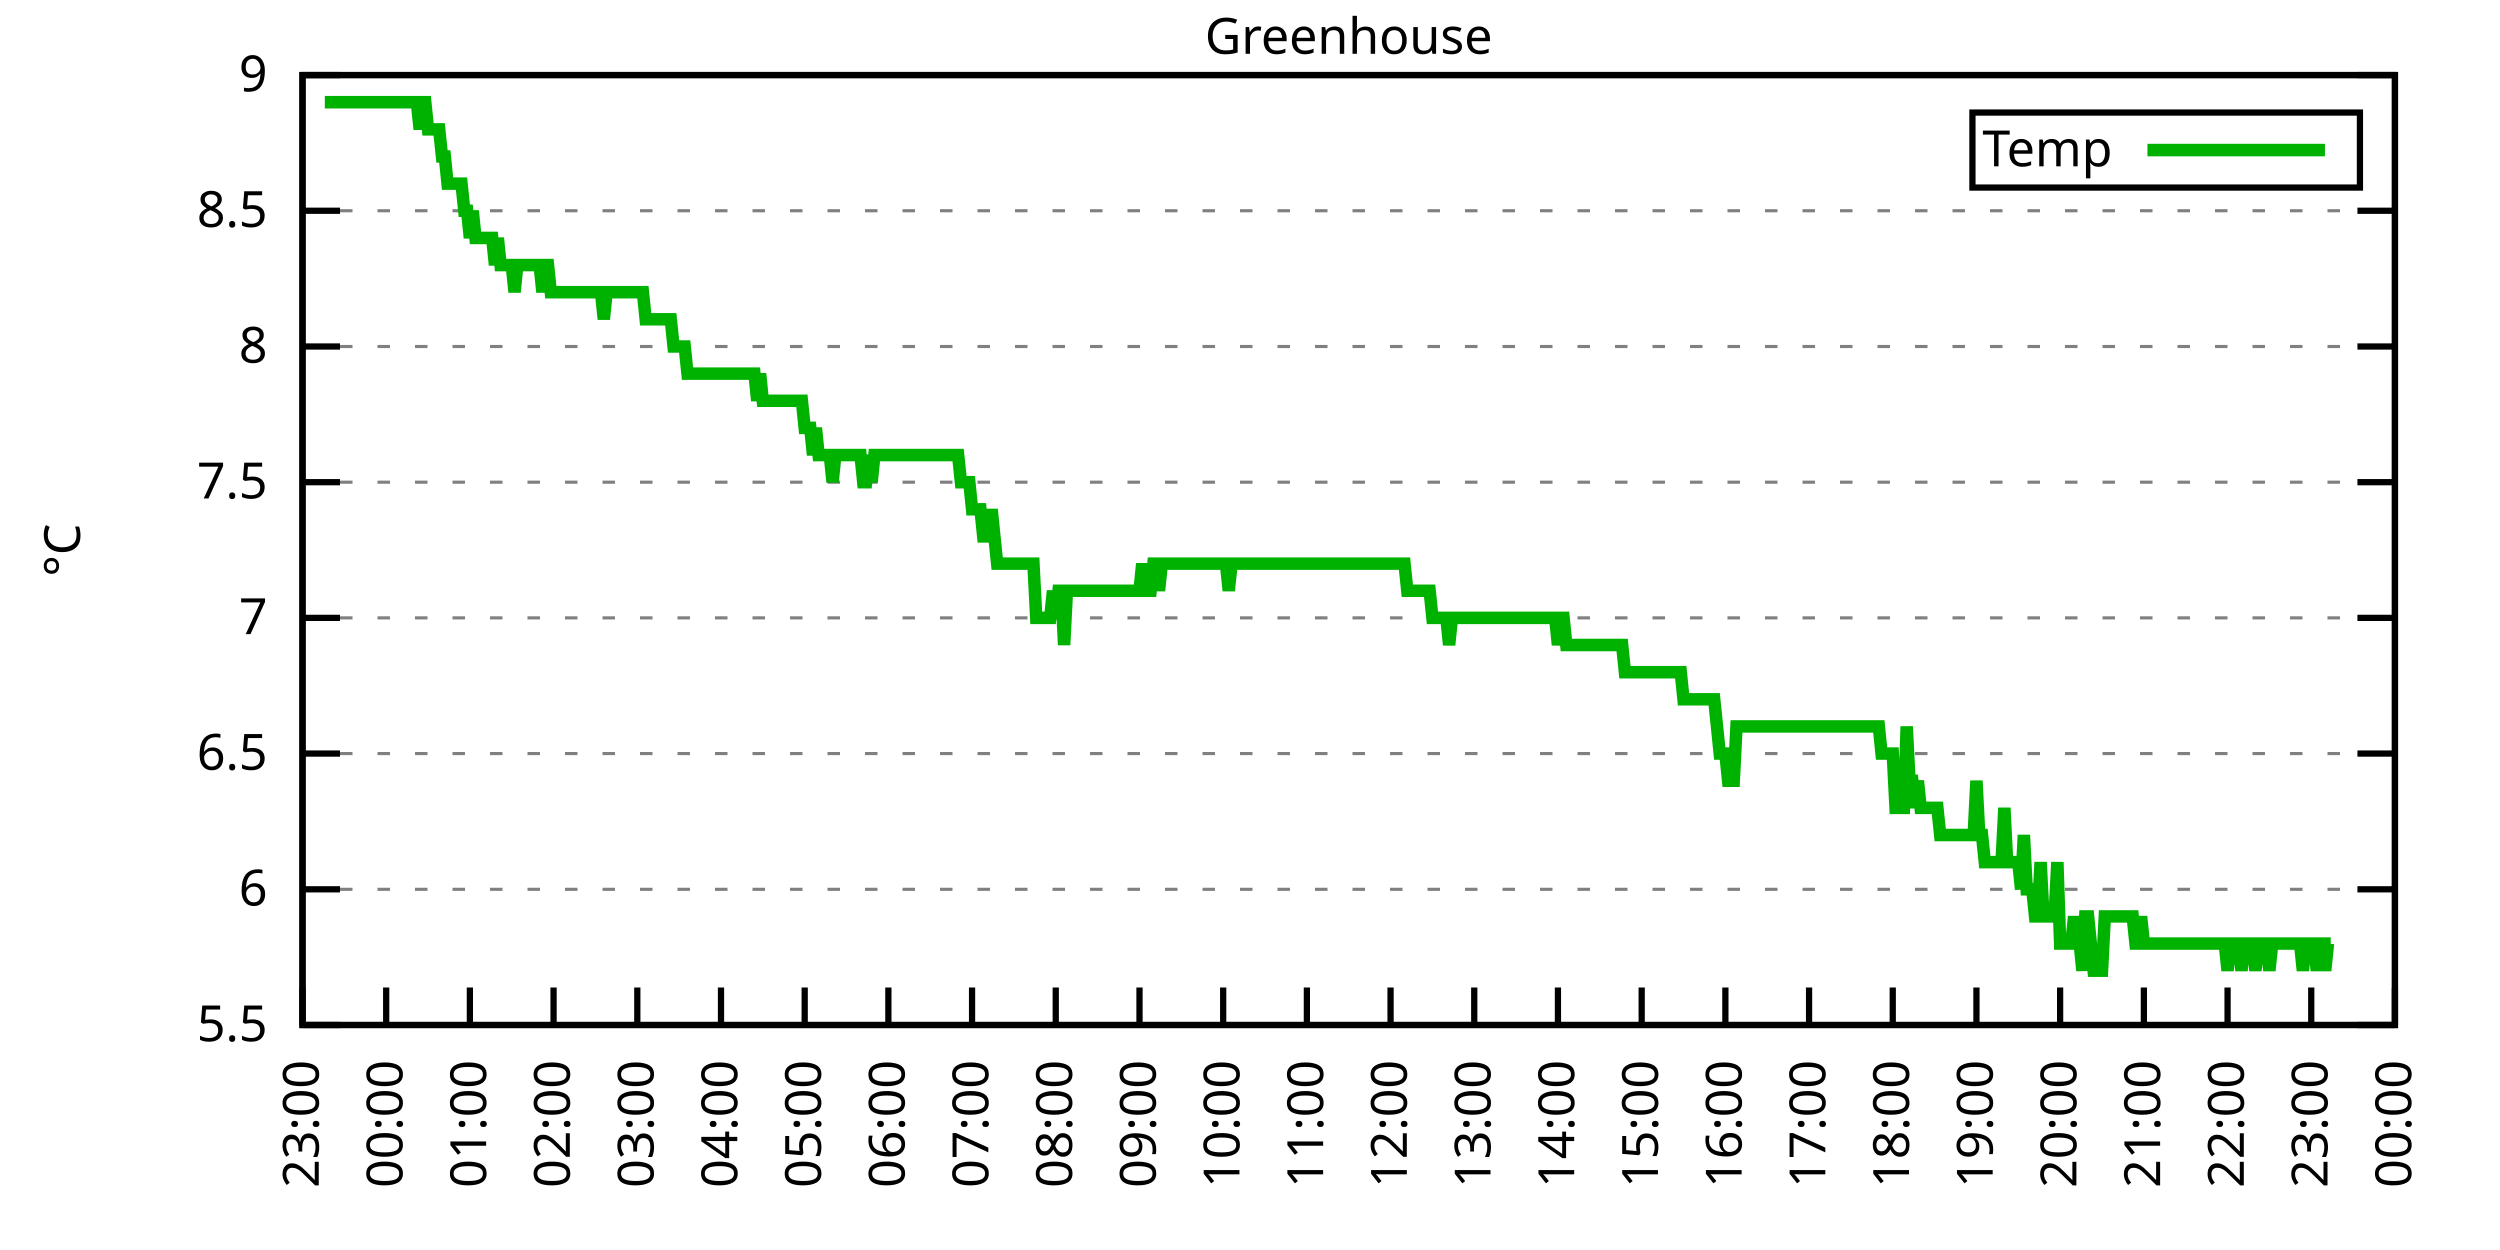
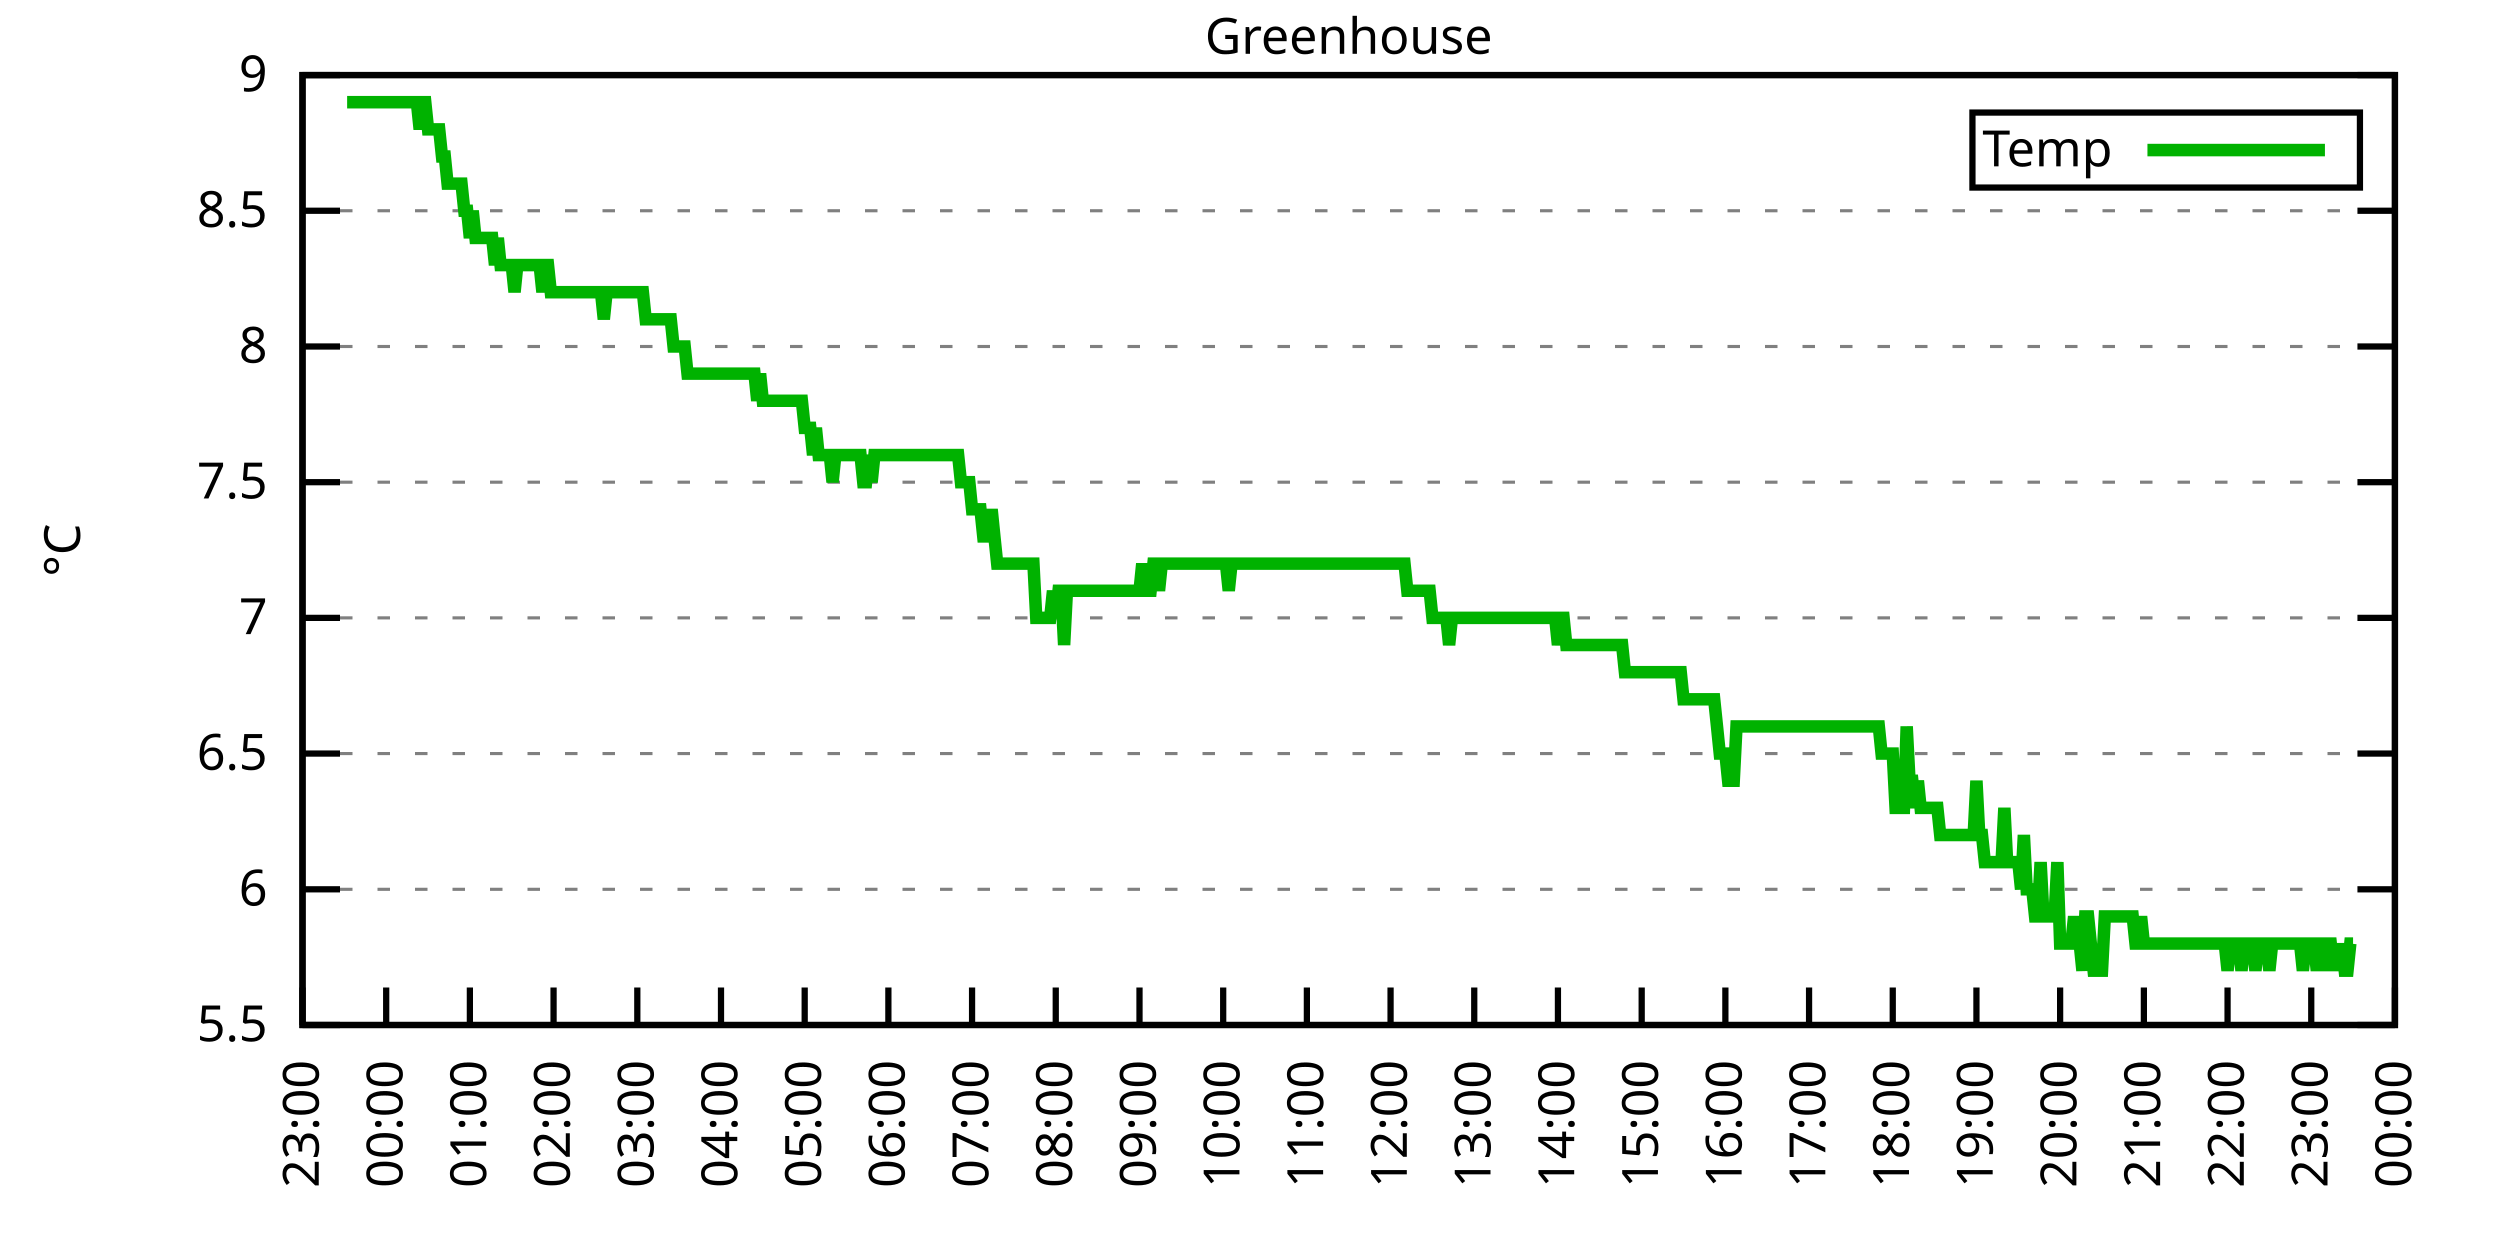
<svg xmlns="http://www.w3.org/2000/svg" xmlns:xlink="http://www.w3.org/1999/xlink" width="400" height="200" viewBox="0 0 400 200">
  <g id="gnuplot_canvas">
    <rect x="0" y="0" width="400" height="200" fill="none" />
    <defs>
      <circle id="gpDot" r="0.5" stroke-width="0.5" stroke="currentColor" />
      <path id="gpPt0" stroke-width="0.333" stroke="currentColor" d="M-1,0 h2 M0,-1 v2" />
      <path id="gpPt1" stroke-width="0.333" stroke="currentColor" d="M-1,-1 L1,1 M1,-1 L-1,1" />
      <path id="gpPt2" stroke-width="0.333" stroke="currentColor" d="M-1,0 L1,0 M0,-1 L0,1 M-1,-1 L1,1 M-1,1 L1,-1" />
      <rect id="gpPt3" stroke-width="0.333" stroke="currentColor" x="-1" y="-1" width="2" height="2" />
      <rect id="gpPt4" stroke-width="0.333" stroke="currentColor" fill="currentColor" x="-1" y="-1" width="2" height="2" />
      <circle id="gpPt5" stroke-width="0.333" stroke="currentColor" cx="0" cy="0" r="1" />
      <use xlink:href="#gpPt5" id="gpPt6" fill="currentColor" stroke="none" />
      <path id="gpPt7" stroke-width="0.333" stroke="currentColor" d="M0,-1.33 L-1.33,0.67 L1.33,0.67 z" />
      <use xlink:href="#gpPt7" id="gpPt8" fill="currentColor" stroke="none" />
      <use xlink:href="#gpPt7" id="gpPt9" stroke="currentColor" transform="rotate(180)" />
      <use xlink:href="#gpPt9" id="gpPt10" fill="currentColor" stroke="none" />
      <use xlink:href="#gpPt3" id="gpPt11" stroke="currentColor" transform="rotate(45)" />
      <use xlink:href="#gpPt11" id="gpPt12" fill="currentColor" stroke="none" />
      <path id="gpPt13" stroke-width="0.333" stroke="currentColor" d="M0,1.330 L1.265,0.411 L0.782,-1.067 L-0.782,-1.076 L-1.265,0.411 z" />
      <use xlink:href="#gpPt13" id="gpPt14" fill="currentColor" stroke="none" />
      <filter id="textbox" filterUnits="objectBoundingBox" x="0" y="0" height="1" width="1">
        <feFlood flood-color="white" flood-opacity="1" result="bgnd" />
        <feComposite in="SourceGraphic" in2="bgnd" operator="atop" />
      </filter>
      <filter id="greybox" filterUnits="objectBoundingBox" x="0" y="0" height="1" width="1">
        <feFlood flood-color="lightgrey" flood-opacity="1" result="grey" />
        <feComposite in="SourceGraphic" in2="grey" operator="atop" />
      </filter>
    </defs>
    <g fill="none" color="white" stroke="currentColor" stroke-width="1.00" stroke-linecap="butt" stroke-linejoin="miter">
</g>
    <g fill="none" color="black" stroke="currentColor" stroke-width="1.00" stroke-linecap="butt" stroke-linejoin="miter">
      <g stroke="none" shape-rendering="crispEdges">
        <polygon fill="rgb(255, 255, 255)" points="48.40,164.00 383.18,164.00 383.18,12.02 48.40,12.02 " />
      </g>
    </g>
    <g fill="none" color="black" stroke="currentColor" stroke-width="1.00" stroke-linecap="butt" stroke-linejoin="miter">
</g>
    <g fill="none" color="black" stroke="black" stroke-width="0.50" stroke-linecap="butt" stroke-linejoin="miter">
</g>
    <g fill="none" color="gray" stroke="currentColor" stroke-width="0.50" stroke-linecap="butt" stroke-linejoin="miter">
      <path stroke="gray" stroke-dasharray="2,4" class="gridline" d="M48.40,164.00 L383.19,164.00  " />
    </g>
    <g fill="none" color="gray" stroke="gray" stroke-width="1.00" stroke-linecap="butt" stroke-linejoin="miter">
</g>
    <g fill="none" color="black" stroke="currentColor" stroke-width="1.00" stroke-linecap="butt" stroke-linejoin="miter">
      <path stroke="black" d="M48.40,164.00 L54.40,164.00 M383.19,164.00 L377.19,164.00  " />
      <g transform="translate(42.80,166.60)" stroke="none" fill="black" font-family="Sans" font-size="8.00" text-anchor="end">
        <text>
          <tspan font-family="Sans"> 5.5</tspan>
        </text>
      </g>
    </g>
    <g fill="none" color="black" stroke="currentColor" stroke-width="1.00" stroke-linecap="butt" stroke-linejoin="miter">
</g>
    <g fill="none" color="black" stroke="black" stroke-width="0.50" stroke-linecap="butt" stroke-linejoin="miter">
</g>
    <g fill="none" color="gray" stroke="currentColor" stroke-width="0.50" stroke-linecap="butt" stroke-linejoin="miter">
      <path stroke="gray" stroke-dasharray="2,4" class="gridline" d="M48.40,142.29 L383.19,142.29  " />
    </g>
    <g fill="none" color="gray" stroke="gray" stroke-width="1.00" stroke-linecap="butt" stroke-linejoin="miter">
</g>
    <g fill="none" color="black" stroke="currentColor" stroke-width="1.00" stroke-linecap="butt" stroke-linejoin="miter">
      <path stroke="black" d="M48.40,142.29 L54.40,142.29 M383.19,142.29 L377.19,142.29  " />
      <g transform="translate(42.80,144.89)" stroke="none" fill="black" font-family="Sans" font-size="8.00" text-anchor="end">
        <text>
          <tspan font-family="Sans"> 6</tspan>
        </text>
      </g>
    </g>
    <g fill="none" color="black" stroke="currentColor" stroke-width="1.00" stroke-linecap="butt" stroke-linejoin="miter">
</g>
    <g fill="none" color="black" stroke="black" stroke-width="0.50" stroke-linecap="butt" stroke-linejoin="miter">
</g>
    <g fill="none" color="gray" stroke="currentColor" stroke-width="0.50" stroke-linecap="butt" stroke-linejoin="miter">
      <path stroke="gray" stroke-dasharray="2,4" class="gridline" d="M48.40,120.57 L383.19,120.57  " />
    </g>
    <g fill="none" color="gray" stroke="gray" stroke-width="1.00" stroke-linecap="butt" stroke-linejoin="miter">
</g>
    <g fill="none" color="black" stroke="currentColor" stroke-width="1.00" stroke-linecap="butt" stroke-linejoin="miter">
      <path stroke="black" d="M48.40,120.57 L54.40,120.57 M383.19,120.57 L377.19,120.57  " />
      <g transform="translate(42.80,123.17)" stroke="none" fill="black" font-family="Sans" font-size="8.00" text-anchor="end">
        <text>
          <tspan font-family="Sans"> 6.5</tspan>
        </text>
      </g>
    </g>
    <g fill="none" color="black" stroke="currentColor" stroke-width="1.00" stroke-linecap="butt" stroke-linejoin="miter">
</g>
    <g fill="none" color="black" stroke="black" stroke-width="0.50" stroke-linecap="butt" stroke-linejoin="miter">
</g>
    <g fill="none" color="gray" stroke="currentColor" stroke-width="0.50" stroke-linecap="butt" stroke-linejoin="miter">
      <path stroke="gray" stroke-dasharray="2,4" class="gridline" d="M48.40,98.86 L383.19,98.86  " />
    </g>
    <g fill="none" color="gray" stroke="gray" stroke-width="1.00" stroke-linecap="butt" stroke-linejoin="miter">
</g>
    <g fill="none" color="black" stroke="currentColor" stroke-width="1.00" stroke-linecap="butt" stroke-linejoin="miter">
      <path stroke="black" d="M48.40,98.86 L54.40,98.86 M383.19,98.86 L377.19,98.86  " />
      <g transform="translate(42.80,101.46)" stroke="none" fill="black" font-family="Sans" font-size="8.00" text-anchor="end">
        <text>
          <tspan font-family="Sans"> 7</tspan>
        </text>
      </g>
    </g>
    <g fill="none" color="black" stroke="currentColor" stroke-width="1.00" stroke-linecap="butt" stroke-linejoin="miter">
</g>
    <g fill="none" color="black" stroke="black" stroke-width="0.50" stroke-linecap="butt" stroke-linejoin="miter">
</g>
    <g fill="none" color="gray" stroke="currentColor" stroke-width="0.50" stroke-linecap="butt" stroke-linejoin="miter">
      <path stroke="gray" stroke-dasharray="2,4" class="gridline" d="M48.40,77.15 L383.19,77.15  " />
    </g>
    <g fill="none" color="gray" stroke="gray" stroke-width="1.00" stroke-linecap="butt" stroke-linejoin="miter">
</g>
    <g fill="none" color="black" stroke="currentColor" stroke-width="1.00" stroke-linecap="butt" stroke-linejoin="miter">
      <path stroke="black" d="M48.40,77.15 L54.40,77.15 M383.19,77.15 L377.19,77.15  " />
      <g transform="translate(42.80,79.75)" stroke="none" fill="black" font-family="Sans" font-size="8.00" text-anchor="end">
        <text>
          <tspan font-family="Sans"> 7.5</tspan>
        </text>
      </g>
    </g>
    <g fill="none" color="black" stroke="currentColor" stroke-width="1.00" stroke-linecap="butt" stroke-linejoin="miter">
</g>
    <g fill="none" color="black" stroke="black" stroke-width="0.50" stroke-linecap="butt" stroke-linejoin="miter">
</g>
    <g fill="none" color="gray" stroke="currentColor" stroke-width="0.50" stroke-linecap="butt" stroke-linejoin="miter">
      <path stroke="gray" stroke-dasharray="2,4" class="gridline" d="M48.40,55.44 L383.19,55.44  " />
    </g>
    <g fill="none" color="gray" stroke="gray" stroke-width="1.00" stroke-linecap="butt" stroke-linejoin="miter">
</g>
    <g fill="none" color="black" stroke="currentColor" stroke-width="1.00" stroke-linecap="butt" stroke-linejoin="miter">
      <path stroke="black" d="M48.40,55.44 L54.40,55.44 M383.19,55.44 L377.19,55.44  " />
      <g transform="translate(42.80,58.04)" stroke="none" fill="black" font-family="Sans" font-size="8.00" text-anchor="end">
        <text>
          <tspan font-family="Sans"> 8</tspan>
        </text>
      </g>
    </g>
    <g fill="none" color="black" stroke="currentColor" stroke-width="1.00" stroke-linecap="butt" stroke-linejoin="miter">
</g>
    <g fill="none" color="black" stroke="black" stroke-width="0.50" stroke-linecap="butt" stroke-linejoin="miter">
</g>
    <g fill="none" color="gray" stroke="currentColor" stroke-width="0.50" stroke-linecap="butt" stroke-linejoin="miter">
      <path stroke="gray" stroke-dasharray="2,4" class="gridline" d="M48.40,33.72 L383.19,33.72  " />
    </g>
    <g fill="none" color="gray" stroke="gray" stroke-width="1.00" stroke-linecap="butt" stroke-linejoin="miter">
</g>
    <g fill="none" color="black" stroke="currentColor" stroke-width="1.00" stroke-linecap="butt" stroke-linejoin="miter">
      <path stroke="black" d="M48.40,33.72 L54.40,33.72 M383.19,33.72 L377.19,33.72  " />
      <g transform="translate(42.80,36.32)" stroke="none" fill="black" font-family="Sans" font-size="8.00" text-anchor="end">
        <text>
          <tspan font-family="Sans"> 8.5</tspan>
        </text>
      </g>
    </g>
    <g fill="none" color="black" stroke="currentColor" stroke-width="1.00" stroke-linecap="butt" stroke-linejoin="miter">
</g>
    <g fill="none" color="black" stroke="black" stroke-width="0.50" stroke-linecap="butt" stroke-linejoin="miter">
</g>
    <g fill="none" color="gray" stroke="currentColor" stroke-width="0.50" stroke-linecap="butt" stroke-linejoin="miter">
      <path stroke="gray" stroke-dasharray="2,4" class="gridline" d="M48.40,12.01 L383.19,12.01  " />
    </g>
    <g fill="none" color="gray" stroke="gray" stroke-width="1.00" stroke-linecap="butt" stroke-linejoin="miter">
</g>
    <g fill="none" color="black" stroke="currentColor" stroke-width="1.00" stroke-linecap="butt" stroke-linejoin="miter">
      <path stroke="black" d="M48.40,12.01 L54.40,12.01 M383.19,12.01 L377.19,12.01  " />
      <g transform="translate(42.80,14.61)" stroke="none" fill="black" font-family="Sans" font-size="8.00" text-anchor="end">
        <text>
          <tspan font-family="Sans"> 9</tspan>
        </text>
      </g>
    </g>
    <g fill="none" color="black" stroke="currentColor" stroke-width="1.00" stroke-linecap="butt" stroke-linejoin="miter">
      <path stroke="black" d="M48.40,164.00 L48.40,158.00  " />
      <g transform="translate(51.00,169.60) rotate(270.00)" stroke="none" fill="black" font-family="Sans" font-size="8.00" text-anchor="end">
        <text>
          <tspan font-family="Sans">23:00</tspan>
        </text>
      </g>
    </g>
    <g fill="none" color="black" stroke="currentColor" stroke-width="1.00" stroke-linecap="butt" stroke-linejoin="miter">
      <path stroke="black" d="M61.79,164.00 L61.79,158.00  " />
      <g transform="translate(64.39,169.60) rotate(270.00)" stroke="none" fill="black" font-family="Sans" font-size="8.00" text-anchor="end">
        <text>
          <tspan font-family="Sans">00:00</tspan>
        </text>
      </g>
    </g>
    <g fill="none" color="black" stroke="currentColor" stroke-width="1.00" stroke-linecap="butt" stroke-linejoin="miter">
      <path stroke="black" d="M75.18,164.00 L75.18,158.00  " />
      <g transform="translate(77.78,169.60) rotate(270.00)" stroke="none" fill="black" font-family="Sans" font-size="8.00" text-anchor="end">
        <text>
          <tspan font-family="Sans">01:00</tspan>
        </text>
      </g>
    </g>
    <g fill="none" color="black" stroke="currentColor" stroke-width="1.00" stroke-linecap="butt" stroke-linejoin="miter">
      <path stroke="black" d="M88.57,164.00 L88.57,158.00  " />
      <g transform="translate(91.17,169.60) rotate(270.00)" stroke="none" fill="black" font-family="Sans" font-size="8.00" text-anchor="end">
        <text>
          <tspan font-family="Sans">02:00</tspan>
        </text>
      </g>
    </g>
    <g fill="none" color="black" stroke="currentColor" stroke-width="1.00" stroke-linecap="butt" stroke-linejoin="miter">
      <path stroke="black" d="M101.97,164.00 L101.97,158.00  " />
      <g transform="translate(104.57,169.60) rotate(270.00)" stroke="none" fill="black" font-family="Sans" font-size="8.00" text-anchor="end">
        <text>
          <tspan font-family="Sans">03:00</tspan>
        </text>
      </g>
    </g>
    <g fill="none" color="black" stroke="currentColor" stroke-width="1.00" stroke-linecap="butt" stroke-linejoin="miter">
      <path stroke="black" d="M115.36,164.00 L115.36,158.00  " />
      <g transform="translate(117.96,169.60) rotate(270.00)" stroke="none" fill="black" font-family="Sans" font-size="8.00" text-anchor="end">
        <text>
          <tspan font-family="Sans">04:00</tspan>
        </text>
      </g>
    </g>
    <g fill="none" color="black" stroke="currentColor" stroke-width="1.00" stroke-linecap="butt" stroke-linejoin="miter">
      <path stroke="black" d="M128.75,164.00 L128.75,158.00  " />
      <g transform="translate(131.35,169.60) rotate(270.00)" stroke="none" fill="black" font-family="Sans" font-size="8.00" text-anchor="end">
        <text>
          <tspan font-family="Sans">05:00</tspan>
        </text>
      </g>
    </g>
    <g fill="none" color="black" stroke="currentColor" stroke-width="1.00" stroke-linecap="butt" stroke-linejoin="miter">
      <path stroke="black" d="M142.14,164.00 L142.14,158.00  " />
      <g transform="translate(144.74,169.60) rotate(270.00)" stroke="none" fill="black" font-family="Sans" font-size="8.00" text-anchor="end">
        <text>
          <tspan font-family="Sans">06:00</tspan>
        </text>
      </g>
    </g>
    <g fill="none" color="black" stroke="currentColor" stroke-width="1.00" stroke-linecap="butt" stroke-linejoin="miter">
      <path stroke="black" d="M155.53,164.00 L155.53,158.00  " />
      <g transform="translate(158.13,169.60) rotate(270.00)" stroke="none" fill="black" font-family="Sans" font-size="8.00" text-anchor="end">
        <text>
          <tspan font-family="Sans">07:00</tspan>
        </text>
      </g>
    </g>
    <g fill="none" color="black" stroke="currentColor" stroke-width="1.00" stroke-linecap="butt" stroke-linejoin="miter">
      <path stroke="black" d="M168.92,164.00 L168.92,158.00  " />
      <g transform="translate(171.52,169.60) rotate(270.00)" stroke="none" fill="black" font-family="Sans" font-size="8.00" text-anchor="end">
        <text>
          <tspan font-family="Sans">08:00</tspan>
        </text>
      </g>
    </g>
    <g fill="none" color="black" stroke="currentColor" stroke-width="1.00" stroke-linecap="butt" stroke-linejoin="miter">
      <path stroke="black" d="M182.32,164.00 L182.32,158.00  " />
      <g transform="translate(184.92,169.60) rotate(270.00)" stroke="none" fill="black" font-family="Sans" font-size="8.00" text-anchor="end">
        <text>
          <tspan font-family="Sans">09:00</tspan>
        </text>
      </g>
    </g>
    <g fill="none" color="black" stroke="currentColor" stroke-width="1.00" stroke-linecap="butt" stroke-linejoin="miter">
      <path stroke="black" d="M195.71,164.00 L195.71,158.00  " />
      <g transform="translate(198.31,169.60) rotate(270.00)" stroke="none" fill="black" font-family="Sans" font-size="8.00" text-anchor="end">
        <text>
          <tspan font-family="Sans">10:00</tspan>
        </text>
      </g>
    </g>
    <g fill="none" color="black" stroke="currentColor" stroke-width="1.00" stroke-linecap="butt" stroke-linejoin="miter">
      <path stroke="black" d="M209.10,164.00 L209.10,158.00  " />
      <g transform="translate(211.70,169.60) rotate(270.00)" stroke="none" fill="black" font-family="Sans" font-size="8.00" text-anchor="end">
        <text>
          <tspan font-family="Sans">11:00</tspan>
        </text>
      </g>
    </g>
    <g fill="none" color="black" stroke="currentColor" stroke-width="1.00" stroke-linecap="butt" stroke-linejoin="miter">
      <path stroke="black" d="M222.49,164.00 L222.49,158.00  " />
      <g transform="translate(225.09,169.60) rotate(270.00)" stroke="none" fill="black" font-family="Sans" font-size="8.00" text-anchor="end">
        <text>
          <tspan font-family="Sans">12:00</tspan>
        </text>
      </g>
    </g>
    <g fill="none" color="black" stroke="currentColor" stroke-width="1.00" stroke-linecap="butt" stroke-linejoin="miter">
      <path stroke="black" d="M235.88,164.00 L235.88,158.00  " />
      <g transform="translate(238.48,169.60) rotate(270.00)" stroke="none" fill="black" font-family="Sans" font-size="8.00" text-anchor="end">
        <text>
          <tspan font-family="Sans">13:00</tspan>
        </text>
      </g>
    </g>
    <g fill="none" color="black" stroke="currentColor" stroke-width="1.00" stroke-linecap="butt" stroke-linejoin="miter">
      <path stroke="black" d="M249.27,164.00 L249.27,158.00  " />
      <g transform="translate(251.87,169.60) rotate(270.00)" stroke="none" fill="black" font-family="Sans" font-size="8.00" text-anchor="end">
        <text>
          <tspan font-family="Sans">14:00</tspan>
        </text>
      </g>
    </g>
    <g fill="none" color="black" stroke="currentColor" stroke-width="1.00" stroke-linecap="butt" stroke-linejoin="miter">
      <path stroke="black" d="M262.67,164.00 L262.67,158.00  " />
      <g transform="translate(265.27,169.60) rotate(270.00)" stroke="none" fill="black" font-family="Sans" font-size="8.00" text-anchor="end">
        <text>
          <tspan font-family="Sans">15:00</tspan>
        </text>
      </g>
    </g>
    <g fill="none" color="black" stroke="currentColor" stroke-width="1.00" stroke-linecap="butt" stroke-linejoin="miter">
      <path stroke="black" d="M276.06,164.00 L276.06,158.00  " />
      <g transform="translate(278.66,169.60) rotate(270.00)" stroke="none" fill="black" font-family="Sans" font-size="8.00" text-anchor="end">
        <text>
          <tspan font-family="Sans">16:00</tspan>
        </text>
      </g>
    </g>
    <g fill="none" color="black" stroke="currentColor" stroke-width="1.00" stroke-linecap="butt" stroke-linejoin="miter">
      <path stroke="black" d="M289.45,164.00 L289.45,158.00  " />
      <g transform="translate(292.05,169.60) rotate(270.00)" stroke="none" fill="black" font-family="Sans" font-size="8.00" text-anchor="end">
        <text>
          <tspan font-family="Sans">17:00</tspan>
        </text>
      </g>
    </g>
    <g fill="none" color="black" stroke="currentColor" stroke-width="1.00" stroke-linecap="butt" stroke-linejoin="miter">
      <path stroke="black" d="M302.84,164.00 L302.84,158.00  " />
      <g transform="translate(305.44,169.60) rotate(270.00)" stroke="none" fill="black" font-family="Sans" font-size="8.00" text-anchor="end">
        <text>
          <tspan font-family="Sans">18:00</tspan>
        </text>
      </g>
    </g>
    <g fill="none" color="black" stroke="currentColor" stroke-width="1.00" stroke-linecap="butt" stroke-linejoin="miter">
      <path stroke="black" d="M316.23,164.00 L316.23,158.00  " />
      <g transform="translate(318.83,169.60) rotate(270.00)" stroke="none" fill="black" font-family="Sans" font-size="8.00" text-anchor="end">
        <text>
          <tspan font-family="Sans">19:00</tspan>
        </text>
      </g>
    </g>
    <g fill="none" color="black" stroke="currentColor" stroke-width="1.00" stroke-linecap="butt" stroke-linejoin="miter">
      <path stroke="black" d="M329.62,164.00 L329.62,158.00  " />
      <g transform="translate(332.22,169.60) rotate(270.00)" stroke="none" fill="black" font-family="Sans" font-size="8.00" text-anchor="end">
        <text>
          <tspan font-family="Sans">20:00</tspan>
        </text>
      </g>
    </g>
    <g fill="none" color="black" stroke="currentColor" stroke-width="1.00" stroke-linecap="butt" stroke-linejoin="miter">
      <path stroke="black" d="M343.02,164.00 L343.02,158.00  " />
      <g transform="translate(345.62,169.60) rotate(270.00)" stroke="none" fill="black" font-family="Sans" font-size="8.00" text-anchor="end">
        <text>
          <tspan font-family="Sans">21:00</tspan>
        </text>
      </g>
    </g>
    <g fill="none" color="black" stroke="currentColor" stroke-width="1.00" stroke-linecap="butt" stroke-linejoin="miter">
      <path stroke="black" d="M356.41,164.00 L356.41,158.00  " />
      <g transform="translate(359.01,169.60) rotate(270.00)" stroke="none" fill="black" font-family="Sans" font-size="8.00" text-anchor="end">
        <text>
          <tspan font-family="Sans">22:00</tspan>
        </text>
      </g>
    </g>
    <g fill="none" color="black" stroke="currentColor" stroke-width="1.00" stroke-linecap="butt" stroke-linejoin="miter">
      <path stroke="black" d="M369.80,164.00 L369.80,158.00  " />
      <g transform="translate(372.40,169.60) rotate(270.00)" stroke="none" fill="black" font-family="Sans" font-size="8.00" text-anchor="end">
        <text>
          <tspan font-family="Sans">23:00</tspan>
        </text>
      </g>
    </g>
    <g fill="none" color="black" stroke="currentColor" stroke-width="1.00" stroke-linecap="butt" stroke-linejoin="miter">
      <path stroke="black" d="M383.19,164.00 L383.19,158.00  " />
      <g transform="translate(385.79,169.60) rotate(270.00)" stroke="none" fill="black" font-family="Sans" font-size="8.00" text-anchor="end">
        <text>
          <tspan font-family="Sans">00:00</tspan>
        </text>
      </g>
    </g>
    <g fill="none" color="black" stroke="currentColor" stroke-width="1.00" stroke-linecap="butt" stroke-linejoin="miter">
</g>
    <g fill="none" color="black" stroke="currentColor" stroke-width="1.00" stroke-linecap="butt" stroke-linejoin="miter">
      <path stroke="black" d="M48.40,12.01 L48.40,164.00 L383.19,164.00 L383.19,12.01 L48.40,12.01 Z  " />
    </g>
    <g fill="none" color="black" stroke="currentColor" stroke-width="1.00" stroke-linecap="butt" stroke-linejoin="miter">
</g>
    <g fill="none" color="black" stroke="currentColor" stroke-width="1.00" stroke-linecap="butt" stroke-linejoin="miter">
      <path stroke="black" d="M315.59,30.01 L315.59,18.01 L377.59,18.01 L377.59,30.01 L315.59,30.01 Z  " />
    </g>
    <g id="Greenhouse_plot_1">
      <g fill="none" color="white" stroke="black" stroke-width="2.00" stroke-linecap="butt" stroke-linejoin="miter">
</g>
      <g fill="none" color="black" stroke="currentColor" stroke-width="2.00" stroke-linecap="butt" stroke-linejoin="miter">
        <g transform="translate(337.99,26.61)" stroke="none" fill="black" font-family="Sans" font-size="8.00" text-anchor="end">
          <text>
            <tspan font-family="Sans">Temp</tspan>
          </text>
        </g>
      </g>
      <g fill="none" color="black" stroke="currentColor" stroke-width="2.00" stroke-linecap="butt" stroke-linejoin="miter">
-         <path stroke="rgb(  0, 178,   0)" d="M343.59,24.01 L371.99,24.01 M51.97,16.35 L52.42,16.35 L52.86,16.35 L53.31,16.35 L53.76,16.35 L54.20,16.35   L54.65,16.35 L55.10,16.35 L55.54,16.35 L55.99,16.35 L56.43,16.35 L56.88,16.35 L57.33,16.35 L57.77,16.35   L58.22,16.35 L58.67,16.35 L59.11,16.35 L59.56,16.35 L60.01,16.35 L60.45,16.35 L60.90,16.35 L61.35,16.35   L61.79,16.35 L62.24,16.35 L62.68,16.35 L63.13,16.35 L63.58,16.35 L64.02,16.35 L64.47,16.35 L64.92,16.35   L65.36,16.35 L65.81,16.35 L66.26,16.35 L66.70,16.35 L67.15,20.70 L67.59,16.35 L68.04,16.35 L68.49,20.70   L68.93,20.70 L69.38,20.70 L69.83,20.70 L70.27,20.70 L70.72,25.04 L71.17,25.04 L71.61,29.38 L72.06,29.38   L72.50,29.38 L72.95,29.38 L73.40,29.38 L73.84,29.38 L74.29,33.72 L74.74,33.72 L75.18,38.07 L75.63,33.72   L76.08,38.07 L76.52,38.07 L76.97,38.07 L77.42,38.07 L77.86,38.07 L78.31,38.07 L78.75,38.07 L79.20,42.41   L79.65,38.07 L80.09,42.41 L80.54,42.41 L80.99,42.41 L81.43,42.41 L81.88,42.41 L82.33,46.75 L82.77,42.41   L83.22,42.41 L83.66,42.41 L84.11,42.41 L84.56,42.41 L85.00,42.41 L85.45,42.41 L85.90,42.41 L86.34,42.41   L86.79,46.75 L87.24,42.41 L87.68,42.41 L88.13,46.75 L88.57,46.75 L89.02,46.75 L89.47,46.75 L89.91,46.75   L90.36,46.75 L90.81,46.75 L91.25,46.75 L91.70,46.75 L92.15,46.75 L92.59,46.75 L93.04,46.75 L93.49,46.75   L93.93,46.75 L94.38,46.75 L94.82,46.75 L95.27,46.75 L95.72,46.75 L96.16,46.75 L96.61,51.09 L97.06,46.75   L97.50,46.75 L97.95,46.75 L98.40,46.75 L98.84,46.75 L99.29,46.75 L99.73,46.75 L100.18,46.75 L100.63,46.75   L101.07,46.75 L101.52,46.75 L101.97,46.75 L102.41,46.75 L102.86,46.75 L103.31,51.09 L103.75,51.09 L104.20,51.09   L104.64,51.09 L105.09,51.09 L105.54,51.09 L105.98,51.09 L106.43,51.09 L106.88,51.09 L107.32,51.09 L107.77,55.44   L108.22,55.44 L108.66,55.44 L109.11,55.44 L109.55,55.44 L110.00,59.78 L110.45,59.78 L110.89,59.78 L111.34,59.78   L111.79,59.78 L112.23,59.78 L112.68,59.78 L113.13,59.78 L113.57,59.78 L114.02,59.78 L114.47,59.78 L114.91,59.78   L115.36,59.78 L115.80,59.78 L116.25,59.78 L116.70,59.78 L117.14,59.78 L117.59,59.78 L118.04,59.78 L118.48,59.78   L118.93,59.78 L119.38,59.78 L119.82,59.78 L120.27,59.78 L120.71,59.78 L121.16,64.12 L121.61,59.78 L122.05,64.12   L122.50,64.12 L122.95,64.12 L123.39,64.12 L123.84,64.12 L124.29,64.12 L124.73,64.12 L125.18,64.12 L125.62,64.12   L126.07,64.12 L126.52,64.12 L126.96,64.12 L127.41,64.12 L127.86,64.12 L128.30,64.12 L128.75,68.46 L129.20,68.46   L129.64,68.46 L130.09,72.81 L130.54,68.46 L130.98,72.81 L131.43,72.81 L131.87,72.81 L132.32,72.81 L132.77,72.81   L133.21,77.15 L133.66,72.81 L134.11,72.81 L134.55,72.81 L135.00,72.81 L135.45,72.81 L135.89,72.81 L136.34,72.81   L136.78,72.81 L137.23,72.81 L137.68,72.81 L138.12,77.15 L138.57,77.15 L139.02,72.81 L139.46,77.15 L139.91,72.81   L140.36,72.81 L140.80,72.81 L141.25,72.81 L141.69,72.81 L142.14,72.81 L142.59,72.81 L143.03,72.81 L143.48,72.81   L143.93,72.81 L144.37,72.81 L144.82,72.81 L145.27,72.81 L145.71,72.81 L146.16,72.81 L146.61,72.81 L147.05,72.81   L147.50,72.81 L147.94,72.81 L148.39,72.81 L148.84,72.81 L149.28,72.81 L149.73,72.81 L150.18,72.81 L150.62,72.81   L151.07,72.81 L151.52,72.81 L151.96,72.81 L152.41,72.81 L152.85,72.81 L153.30,72.81 L153.75,77.15 L154.19,77.15   L154.64,77.15 L155.09,77.15 L155.53,81.49 L155.98,81.49 L156.43,81.49 L156.87,81.49 L157.32,85.83 L157.76,85.83   L158.21,85.83 L158.66,81.49 L159.10,85.83 L159.55,90.18 L160.00,90.18 L160.44,90.18 L160.89,90.18 L161.34,90.18   L161.78,90.18 L162.23,90.18 L162.67,90.18 L163.12,90.18 L163.57,90.18 L164.01,90.18 L164.46,90.18 L164.91,90.18   L165.35,90.18 L165.80,98.86 L166.25,98.86 L166.69,98.86 L167.14,98.86 L167.59,98.86 L168.03,98.86 L168.48,94.52   L168.92,98.86 L169.37,94.52 L169.82,94.52 L170.26,103.20 L170.71,94.52 L171.16,94.52 L171.60,94.52 L172.05,94.52   L172.50,94.52 L172.94,94.52 L173.39,94.52 L173.83,94.52 L174.28,94.52 L174.73,94.52 L175.17,94.52 L175.62,94.52   L176.07,94.52 L176.51,94.52 L176.96,94.52 L177.41,94.52 L177.85,94.52 L178.30,94.52 L178.74,94.52 L179.19,94.52   L179.64,94.52 L180.08,94.52 L180.53,94.52 L180.98,94.52 L181.42,94.52 L181.87,94.52 L182.32,94.52 L182.76,90.18   L183.21,94.52 L183.66,94.52 L184.10,94.52 L184.55,90.18 L184.99,90.18 L185.44,94.52 L185.89,90.18 L186.33,90.18   L186.78,90.18 L187.23,90.18 L187.67,90.18 L188.12,90.18 L188.57,90.18 L189.01,90.18 L189.46,90.18 L189.90,90.18   L190.35,90.18 L190.80,90.18 L191.24,90.18 L191.69,90.18 L192.14,90.18 L192.58,90.18 L193.03,90.18 L193.48,90.18   L193.92,90.18 L194.37,90.18 L194.81,90.18 L195.26,90.18 L195.71,90.18 L196.15,90.18 L196.60,94.52 L197.05,90.18   L197.49,90.18 L197.94,90.18 L198.39,90.18 L198.83,90.18 L199.28,90.18 L199.73,90.18 L200.17,90.18 L200.62,90.18   L201.06,90.18 L201.51,90.18 L201.96,90.18 L202.40,90.18 L202.85,90.18 L203.30,90.18 L203.74,90.18 L204.19,90.18   L204.64,90.18 L205.08,90.18 L205.53,90.18 L205.97,90.18 L206.42,90.18 L206.87,90.18 L207.31,90.18 L207.76,90.18   L208.21,90.18 L208.65,90.18 L209.10,90.18 L209.55,90.18 L209.99,90.18 L210.44,90.18 L210.88,90.18 L211.33,90.18   L211.78,90.18 L212.22,90.18 L212.67,90.18 L213.12,90.18 L213.56,90.18 L214.01,90.18 L214.46,90.18 L214.90,90.18   L215.35,90.18 L215.80,90.18 L216.24,90.18 L216.69,90.18 L217.13,90.18 L217.58,90.18 L218.03,90.18 L218.47,90.18   L218.92,90.18 L219.37,90.18 L219.81,90.18 L220.26,90.18 L220.71,90.18 L221.15,90.18 L221.60,90.18 L222.04,90.18   L222.49,90.18 L222.94,90.18 L223.38,90.18 L223.83,90.18 L224.28,90.18 L224.72,90.18 L225.17,94.52 L225.62,94.52   L226.06,94.52 L226.51,94.52 L226.95,94.52 L227.40,94.52 L227.85,94.52 L228.29,94.52 L228.74,94.52 L229.19,98.86   L229.63,98.86 L230.08,98.86 L230.53,98.86 L230.97,98.86 L231.42,98.86 L231.86,103.20 L232.31,98.86 L232.76,98.86   L233.20,98.86 L233.65,98.86 L234.10,98.86 L234.54,98.86 L234.99,98.86 L235.44,98.86 L235.88,98.86 L236.33,98.86   L236.78,98.86 L237.22,98.86 L237.67,98.86 L238.11,98.86 L238.56,98.86 L239.01,98.86 L239.45,98.86 L239.90,98.86   L240.35,98.86 L240.79,98.86 L241.24,98.86 L241.69,98.86 L242.13,98.86 L242.58,98.86 L243.02,98.86 L243.47,98.86   L243.92,98.86 L244.36,98.86 L244.81,98.86 L245.26,98.86 L245.70,98.86 L246.15,98.86 L246.60,98.86 L247.04,98.86   L247.49,98.86 L247.93,98.86 L248.38,98.86 L248.83,98.86 L249.27,103.20 L249.72,98.86 L250.17,98.86 L250.61,103.20   L251.06,103.20 L251.51,103.20 L251.95,103.20 L252.40,103.20 L252.85,103.20 L253.29,103.20 L253.74,103.20 L254.18,103.20   L254.63,103.20 L255.08,103.20 L255.52,103.20 L255.97,103.20 L256.42,103.20 L256.86,103.20 L257.31,103.20 L257.76,103.20   L258.20,103.20 L258.65,103.20 L259.09,103.20 L259.54,103.20 L259.99,107.55 L260.43,107.55 L260.88,107.55 L261.33,107.55   L261.77,107.55 L262.22,107.55 L262.67,107.55 L263.11,107.55 L263.56,107.55 L264.00,107.55 L264.45,107.55 L264.90,107.55   L265.34,107.55 L265.79,107.55 L266.24,107.55 L266.68,107.55 L267.13,107.55 L267.58,107.55 L268.02,107.55 L268.47,107.55   L268.92,107.55 L269.36,111.89 L269.81,111.89 L270.25,111.89 L270.70,111.89 L271.15,111.89 L271.59,111.89 L272.04,111.89   L272.49,111.89 L272.93,111.89 L273.38,111.89 L273.83,111.89 L274.27,111.89 L274.72,116.23 L275.16,120.57 L275.61,120.57   L276.06,120.57 L276.50,124.92 L276.95,124.92 L277.40,124.92 L277.84,116.23 L278.29,116.23 L278.74,116.23 L279.18,116.23   L279.63,116.23 L280.07,116.23 L280.52,116.23 L280.97,116.23 L281.41,116.23 L281.86,116.23 L282.31,116.23 L282.75,116.23   L283.20,116.23 L283.65,116.23 L284.09,116.23 L284.54,116.23 L284.98,116.23 L285.43,116.23 L285.88,116.23 L286.32,116.23   L286.77,116.23 L287.22,116.23 L287.66,116.23 L288.11,116.23 L288.56,116.23 L289.00,116.23 L289.45,116.23 L289.90,116.23   L290.34,116.23 L290.79,116.23 L291.23,116.23 L291.68,116.23 L292.13,116.23 L292.57,116.23 L293.02,116.23 L293.47,116.23   L293.91,116.23 L294.36,116.23 L294.81,116.23 L295.25,116.23 L295.70,116.23 L296.14,116.23 L296.59,116.23 L297.04,116.23   L297.48,116.23 L297.93,116.23 L298.38,116.23 L298.82,116.23 L299.27,116.23 L299.72,116.23 L300.16,116.23 L300.61,116.23   L301.05,120.57 L301.50,120.57 L301.95,120.57 L302.39,120.57 L302.84,120.57 L303.29,129.26 L303.73,129.26 L304.18,129.26   L304.63,129.26 L305.07,116.23 L305.52,124.92 L305.97,124.92 L306.41,129.26 L306.86,124.92 L307.30,129.26 L307.75,129.26   L308.20,129.26 L308.64,129.26 L309.09,129.26 L309.54,129.26 L309.98,129.26 L310.43,133.60 L310.88,133.60 L311.32,133.60   L311.77,133.60 L312.21,133.60 L312.66,133.60 L313.11,133.60 L313.55,133.60 L314.00,133.60 L314.45,133.60 L314.89,133.60   L315.34,133.60 L315.79,133.60 L316.23,124.92 L316.68,133.60 L317.12,133.60 L317.57,137.94 L318.02,137.94 L318.46,137.94   L318.91,137.94 L319.36,137.94 L319.80,137.94 L320.25,137.94 L320.70,129.26 L321.14,137.94 L321.59,137.94 L322.04,137.94   L322.48,137.94 L322.93,137.94 L323.37,142.29 L323.82,133.60 L324.27,142.29 L324.71,142.29 L325.16,142.29 L325.61,146.63   L326.05,146.63 L326.50,137.94 L326.95,146.63 L327.39,146.63 L327.84,146.63 L328.28,146.63 L328.73,146.63 L329.18,137.94   L329.62,150.97 L330.07,150.97 L330.52,150.97 L330.96,150.97 L331.41,150.97 L331.86,146.63 L332.30,150.97 L332.75,150.97   L333.19,155.31 L333.64,146.63 L334.09,146.63 L334.53,150.97 L334.98,155.31 L335.43,155.31 L335.87,155.31 L336.32,155.31   L336.77,146.63 L337.21,146.63 L337.66,146.63 L338.10,146.63 L338.55,146.63 L339.00,146.63 L339.44,146.63 L339.89,146.63   L340.34,146.63 L340.78,146.63 L341.23,146.63 L341.68,150.97 L342.12,150.97 L342.57,146.63 L343.02,150.97 L343.46,150.97   L343.91,150.97 L344.35,150.97 L344.80,150.97 L345.25,150.97 L345.69,150.97 L346.14,150.97 L346.59,150.97 L347.03,150.97   L347.48,150.97 L347.93,150.97 L348.37,150.97 L348.82,150.97 L349.26,150.97 L349.71,150.97 L350.16,150.97 L350.60,150.97   L351.05,150.97 L351.50,150.97 L351.94,150.97 L352.39,150.97 L352.84,150.97 L353.28,150.97 L353.73,150.97 L354.17,150.97   L354.62,150.97 L355.07,150.97 L355.51,150.97 L355.96,150.97 L356.41,155.31 L356.85,150.97 L357.30,150.97 L357.75,150.97   L358.19,150.97 L358.64,155.31 L359.09,150.97 L359.53,150.97 L359.98,150.97 L360.42,150.97 L360.87,155.31 L361.32,150.97   L361.76,150.97 L362.21,150.97 L362.66,150.97 L363.10,155.31 L363.55,150.97 L364.00,150.97 L364.44,150.97 L364.89,150.97   L365.33,150.97 L365.78,150.97 L366.23,150.97 L366.67,150.97 L367.12,150.97 L367.57,150.97 L368.01,150.97 L368.46,155.31   L368.91,150.97 L369.35,150.97 L369.80,150.97 L370.24,150.97 L370.69,155.31 L371.14,150.97 L371.58,150.97 L372.03,155.31   L372.48,150.97 L372.92,150.97  " />
+         <path stroke="rgb(  0, 178,   0)" d="M343.59,24.01 L371.99,24.01 M55.54,16.35 L55.99,16.35 L56.43,16.35 L56.88,16.35 L57.33,16.35 L57.77,16.35   L58.22,16.35 L58.67,16.35 L59.11,16.35 L59.56,16.35 L60.01,16.35 L60.45,16.35 L60.90,16.35 L61.35,16.35   L61.79,16.35 L62.24,16.35 L62.68,16.35 L63.13,16.35 L63.58,16.35 L64.02,16.35 L64.47,16.35 L64.92,16.35   L65.36,16.35 L65.81,16.35 L66.26,16.35 L66.70,16.35 L67.15,20.70 L67.59,16.35 L68.04,16.35 L68.49,20.70   L68.93,20.70 L69.38,20.70 L69.83,20.70 L70.27,20.70 L70.72,25.04 L71.17,25.04 L71.61,29.38 L72.06,29.38   L72.50,29.38 L72.95,29.38 L73.40,29.38 L73.84,29.38 L74.29,33.72 L74.74,33.72 L75.18,38.07 L75.63,33.72   L76.08,38.07 L76.52,38.07 L76.97,38.07 L77.42,38.07 L77.86,38.07 L78.31,38.07 L78.75,38.07 L79.20,42.41   L79.65,38.07 L80.09,42.41 L80.54,42.41 L80.99,42.41 L81.43,42.41 L81.88,42.41 L82.33,46.75 L82.77,42.41   L83.22,42.41 L83.66,42.41 L84.11,42.41 L84.56,42.41 L85.00,42.41 L85.45,42.41 L85.90,42.41 L86.34,42.41   L86.79,46.75 L87.24,42.41 L87.68,42.41 L88.13,46.75 L88.57,46.75 L89.02,46.75 L89.47,46.75 L89.91,46.75   L90.36,46.75 L90.81,46.75 L91.25,46.75 L91.70,46.75 L92.15,46.75 L92.59,46.75 L93.04,46.75 L93.49,46.75   L93.93,46.75 L94.38,46.75 L94.82,46.75 L95.27,46.75 L95.72,46.75 L96.16,46.75 L96.61,51.09 L97.06,46.75   L97.50,46.75 L97.95,46.75 L98.40,46.75 L98.84,46.75 L99.29,46.75 L99.73,46.75 L100.18,46.75 L100.63,46.75   L101.07,46.75 L101.52,46.75 L101.97,46.75 L102.41,46.75 L102.86,46.75 L103.31,51.09 L103.75,51.09 L104.20,51.09   L104.64,51.09 L105.09,51.09 L105.54,51.09 L105.98,51.09 L106.43,51.09 L106.88,51.09 L107.32,51.09 L107.77,55.44   L108.22,55.44 L108.66,55.44 L109.11,55.44 L109.55,55.44 L110.00,59.78 L110.45,59.78 L110.89,59.78 L111.34,59.78   L111.79,59.78 L112.23,59.78 L112.68,59.78 L113.13,59.78 L113.57,59.78 L114.02,59.78 L114.47,59.78 L114.91,59.78   L115.36,59.78 L115.80,59.78 L116.25,59.78 L116.70,59.78 L117.14,59.78 L117.59,59.78 L118.04,59.78 L118.48,59.78   L118.93,59.78 L119.38,59.78 L119.82,59.78 L120.27,59.78 L120.71,59.78 L121.16,64.12 L121.61,59.78 L122.05,64.12   L122.50,64.12 L122.95,64.12 L123.39,64.12 L123.84,64.12 L124.29,64.12 L124.73,64.12 L125.18,64.12 L125.62,64.12   L126.07,64.12 L126.52,64.12 L126.96,64.12 L127.41,64.12 L127.86,64.12 L128.30,64.12 L128.75,68.46 L129.20,68.46   L129.64,68.46 L130.09,72.81 L130.54,68.46 L130.98,72.81 L131.43,72.81 L131.87,72.81 L132.32,72.81 L132.77,72.81   L133.21,77.15 L133.66,72.81 L134.11,72.81 L134.55,72.81 L135.00,72.81 L135.45,72.81 L135.89,72.81 L136.34,72.81   L136.78,72.81 L137.23,72.81 L137.68,72.81 L138.12,77.15 L138.57,77.15 L139.02,72.81 L139.46,77.15 L139.91,72.81   L140.36,72.81 L140.80,72.81 L141.25,72.81 L141.69,72.81 L142.14,72.81 L142.59,72.81 L143.03,72.81 L143.48,72.81   L143.93,72.81 L144.37,72.81 L144.82,72.81 L145.27,72.81 L145.71,72.81 L146.16,72.81 L146.61,72.81 L147.05,72.81   L147.50,72.81 L147.94,72.81 L148.39,72.81 L148.84,72.81 L149.28,72.81 L149.73,72.81 L150.18,72.81 L150.62,72.81   L151.07,72.81 L151.52,72.81 L151.96,72.81 L152.41,72.81 L152.85,72.81 L153.30,72.81 L153.75,77.15 L154.19,77.15   L154.64,77.15 L155.09,77.15 L155.53,81.49 L155.98,81.49 L156.43,81.49 L156.87,81.49 L157.32,85.83 L157.76,85.83   L158.21,85.83 L158.66,81.49 L159.10,85.83 L159.55,90.18 L160.00,90.18 L160.44,90.18 L160.89,90.18 L161.34,90.18   L161.78,90.18 L162.23,90.18 L162.67,90.18 L163.12,90.18 L163.57,90.18 L164.01,90.18 L164.46,90.18 L164.91,90.18   L165.35,90.18 L165.80,98.86 L166.25,98.86 L166.69,98.86 L167.14,98.86 L167.59,98.86 L168.03,98.86 L168.48,94.52   L168.92,98.86 L169.37,94.52 L169.82,94.52 L170.26,103.20 L170.71,94.52 L171.16,94.52 L171.60,94.52 L172.05,94.52   L172.50,94.52 L172.94,94.52 L173.39,94.52 L173.83,94.52 L174.28,94.52 L174.73,94.52 L175.17,94.52 L175.62,94.52   L176.07,94.52 L176.51,94.52 L176.96,94.52 L177.41,94.52 L177.85,94.52 L178.30,94.52 L178.74,94.52 L179.19,94.52   L179.64,94.52 L180.08,94.52 L180.53,94.52 L180.98,94.52 L181.42,94.52 L181.87,94.52 L182.32,94.52 L182.76,90.18   L183.21,94.52 L183.66,94.52 L184.10,94.52 L184.55,90.18 L184.99,90.18 L185.44,94.52 L185.89,90.18 L186.33,90.18   L186.78,90.18 L187.23,90.18 L187.67,90.18 L188.12,90.18 L188.57,90.18 L189.01,90.18 L189.46,90.18 L189.90,90.18   L190.35,90.18 L190.80,90.18 L191.24,90.18 L191.69,90.18 L192.14,90.18 L192.58,90.18 L193.03,90.18 L193.48,90.18   L193.92,90.18 L194.37,90.18 L194.81,90.18 L195.26,90.18 L195.71,90.18 L196.15,90.18 L196.60,94.52 L197.05,90.18   L197.49,90.18 L197.94,90.18 L198.39,90.18 L198.83,90.18 L199.28,90.18 L199.73,90.18 L200.17,90.18 L200.62,90.18   L201.06,90.18 L201.51,90.18 L201.96,90.18 L202.40,90.18 L202.85,90.18 L203.30,90.18 L203.74,90.18 L204.19,90.18   L204.64,90.18 L205.08,90.18 L205.53,90.18 L205.97,90.18 L206.42,90.18 L206.87,90.18 L207.31,90.18 L207.76,90.18   L208.21,90.18 L208.65,90.18 L209.10,90.18 L209.55,90.18 L209.99,90.18 L210.44,90.18 L210.88,90.18 L211.33,90.18   L211.78,90.18 L212.22,90.18 L212.67,90.18 L213.12,90.18 L213.56,90.18 L214.01,90.18 L214.46,90.18 L214.90,90.18   L215.35,90.18 L215.80,90.18 L216.24,90.18 L216.69,90.18 L217.13,90.18 L217.58,90.18 L218.03,90.18 L218.47,90.18   L218.92,90.18 L219.37,90.18 L219.81,90.18 L220.26,90.18 L220.71,90.18 L221.15,90.18 L221.60,90.18 L222.04,90.18   L222.49,90.18 L222.94,90.18 L223.38,90.18 L223.83,90.18 L224.28,90.18 L224.72,90.18 L225.17,94.52 L225.62,94.52   L226.06,94.52 L226.51,94.52 L226.95,94.52 L227.40,94.52 L227.85,94.52 L228.29,94.52 L228.74,94.52 L229.19,98.86   L229.63,98.86 L230.08,98.86 L230.53,98.86 L230.97,98.86 L231.42,98.86 L231.86,103.20 L232.31,98.86 L232.76,98.86   L233.20,98.86 L233.65,98.86 L234.10,98.86 L234.54,98.86 L234.99,98.86 L235.44,98.86 L235.88,98.86 L236.33,98.86   L236.78,98.86 L237.22,98.86 L237.67,98.86 L238.11,98.86 L238.56,98.86 L239.01,98.86 L239.45,98.86 L239.90,98.86   L240.35,98.86 L240.79,98.86 L241.24,98.86 L241.69,98.86 L242.13,98.86 L242.58,98.86 L243.02,98.86 L243.47,98.86   L243.92,98.86 L244.36,98.86 L244.81,98.86 L245.26,98.86 L245.70,98.86 L246.15,98.86 L246.60,98.86 L247.04,98.86   L247.49,98.86 L247.93,98.86 L248.38,98.86 L248.83,98.86 L249.27,103.20 L249.72,98.86 L250.17,98.86 L250.61,103.20   L251.06,103.20 L251.51,103.20 L251.95,103.20 L252.40,103.20 L252.85,103.20 L253.29,103.20 L253.74,103.20 L254.18,103.20   L254.63,103.20 L255.08,103.20 L255.52,103.20 L255.97,103.20 L256.42,103.20 L256.86,103.20 L257.31,103.20 L257.76,103.20   L258.20,103.20 L258.65,103.20 L259.09,103.20 L259.54,103.20 L259.99,107.55 L260.43,107.55 L260.88,107.55 L261.33,107.55   L261.77,107.55 L262.22,107.55 L262.67,107.55 L263.11,107.55 L263.56,107.55 L264.00,107.55 L264.45,107.55 L264.90,107.55   L265.34,107.55 L265.79,107.55 L266.24,107.55 L266.68,107.55 L267.13,107.55 L267.58,107.55 L268.02,107.55 L268.47,107.55   L268.92,107.55 L269.36,111.89 L269.81,111.89 L270.25,111.89 L270.70,111.89 L271.15,111.89 L271.59,111.89 L272.04,111.89   L272.49,111.89 L272.93,111.89 L273.38,111.89 L273.83,111.89 L274.27,111.89 L274.72,116.23 L275.16,120.57 L275.61,120.57   L276.06,120.57 L276.50,124.92 L276.95,124.92 L277.40,124.92 L277.84,116.23 L278.29,116.23 L278.74,116.23 L279.18,116.23   L279.63,116.23 L280.07,116.23 L280.52,116.23 L280.97,116.23 L281.41,116.23 L281.86,116.23 L282.31,116.23 L282.75,116.23   L283.20,116.23 L283.65,116.23 L284.09,116.23 L284.54,116.23 L284.98,116.23 L285.43,116.23 L285.88,116.23 L286.32,116.23   L286.77,116.23 L287.22,116.23 L287.66,116.23 L288.11,116.23 L288.56,116.23 L289.00,116.23 L289.45,116.23 L289.90,116.23   L290.34,116.23 L290.79,116.23 L291.23,116.23 L291.68,116.23 L292.13,116.23 L292.57,116.23 L293.02,116.23 L293.47,116.23   L293.91,116.23 L294.36,116.23 L294.81,116.23 L295.25,116.23 L295.70,116.23 L296.14,116.23 L296.59,116.23 L297.04,116.23   L297.48,116.23 L297.93,116.23 L298.38,116.23 L298.82,116.23 L299.27,116.23 L299.72,116.23 L300.16,116.23 L300.61,116.23   L301.05,120.57 L301.50,120.57 L301.95,120.57 L302.39,120.57 L302.84,120.57 L303.29,129.26 L303.73,129.26 L304.18,129.26   L304.63,129.26 L305.07,116.23 L305.52,124.92 L305.97,124.92 L306.41,129.26 L306.86,124.92 L307.30,129.26 L307.75,129.26   L308.20,129.26 L308.64,129.26 L309.09,129.26 L309.54,129.26 L309.98,129.26 L310.43,133.60 L310.88,133.60 L311.32,133.60   L311.77,133.60 L312.21,133.60 L312.66,133.60 L313.11,133.60 L313.55,133.60 L314.00,133.60 L314.45,133.60 L314.89,133.60   L315.34,133.60 L315.79,133.60 L316.23,124.92 L316.68,133.60 L317.12,133.60 L317.57,137.94 L318.02,137.94 L318.46,137.94   L318.91,137.94 L319.36,137.94 L319.80,137.94 L320.25,137.94 L320.70,129.26 L321.14,137.94 L321.59,137.94 L322.04,137.94   L322.48,137.94 L322.93,137.94 L323.37,142.29 L323.82,133.60 L324.27,142.29 L324.71,142.29 L325.16,142.29 L325.61,146.63   L326.05,146.63 L326.50,137.94 L326.95,146.63 L327.39,146.63 L327.84,146.63 L328.28,146.63 L328.73,146.63 L329.18,137.94   L329.62,150.97 L330.07,150.97 L330.52,150.97 L330.96,150.97 L331.41,150.97 L331.86,146.63 L332.30,150.97 L332.75,150.97   L333.19,155.31 L333.64,146.63 L334.09,146.63 L334.53,150.97 L334.98,155.31 L335.43,155.31 L335.87,155.31 L336.32,155.31   L336.77,146.63 L337.21,146.63 L337.66,146.63 L338.10,146.63 L338.55,146.63 L339.00,146.63 L339.44,146.63 L339.89,146.63   L340.34,146.63 L340.78,146.63 L341.23,146.63 L341.68,150.97 L342.12,150.97 L342.57,146.63 L343.02,150.97 L343.46,150.97   L343.91,150.97 L344.35,150.97 L344.80,150.97 L345.25,150.97 L345.69,150.97 L346.14,150.97 L346.59,150.97 L347.03,150.97   L347.48,150.97 L347.93,150.97 L348.37,150.97 L348.82,150.97 L349.26,150.97 L349.71,150.97 L350.16,150.97 L350.60,150.97   L351.05,150.97 L351.50,150.97 L351.94,150.97 L352.39,150.97 L352.84,150.97 L353.28,150.97 L353.73,150.97 L354.17,150.97   L354.62,150.97 L355.07,150.97 L355.51,150.97 L355.96,150.97 L356.41,155.31 L356.85,150.97 L357.30,150.97 L357.75,150.97   L358.19,150.97 L358.64,155.31 L359.09,150.97 L359.53,150.97 L359.98,150.97 L360.42,150.97 L360.87,155.31 L361.32,150.97   L361.76,150.97 L362.21,150.97 L362.66,150.97 L363.10,155.31 L363.55,150.97 L364.00,150.97 L364.44,150.97 L364.89,150.97   L365.33,150.97 L365.78,150.97 L366.23,150.97 L366.67,150.97 L367.12,150.97 L367.57,150.97 L368.01,150.97 L368.46,155.31   L368.91,150.97 L369.35,150.97 L369.80,150.97 L370.24,150.97 L370.69,155.31 L371.14,150.97 L371.58,150.97 L372.03,155.31   L372.48,150.97 L372.92,150.97 L373.37,155.31 L373.82,150.97 L374.26,155.31 L374.71,150.97 L375.16,155.31 L375.60,155.31   L376.05,150.97 L376.49,150.97  " />
      </g>
    </g>
    <g fill="none" color="black" stroke="currentColor" stroke-width="2.00" stroke-linecap="butt" stroke-linejoin="miter">
</g>
    <g fill="none" color="black" stroke="black" stroke-width="1.00" stroke-linecap="butt" stroke-linejoin="miter">
</g>
    <g fill="none" color="black" stroke="currentColor" stroke-width="1.00" stroke-linecap="butt" stroke-linejoin="miter">
      <path stroke="black" d="M48.40,12.01 L48.40,164.00 L383.19,164.00 L383.19,12.01 L48.40,12.01 Z  " />
      <g transform="translate(12.80,88.01) rotate(270.00)" stroke="none" fill="black" font-family="Sans" font-size="8.00" text-anchor="middle">
        <text>
          <tspan font-family="Sans">°C</tspan>
        </text>
      </g>
    </g>
    <g fill="none" color="black" stroke="currentColor" stroke-width="1.00" stroke-linecap="butt" stroke-linejoin="miter">
</g>
    <g fill="none" color="black" stroke="currentColor" stroke-width="1.00" stroke-linecap="butt" stroke-linejoin="miter">
      <g transform="translate(215.79,8.61)" stroke="none" fill="black" font-family="Sans" font-size="8.00" text-anchor="middle">
        <text>
          <tspan font-family="Sans">Greenhouse</tspan>
        </text>
      </g>
    </g>
    <g fill="none" color="black" stroke="currentColor" stroke-width="1.00" stroke-linecap="butt" stroke-linejoin="miter">
</g>
  </g>
</svg>
